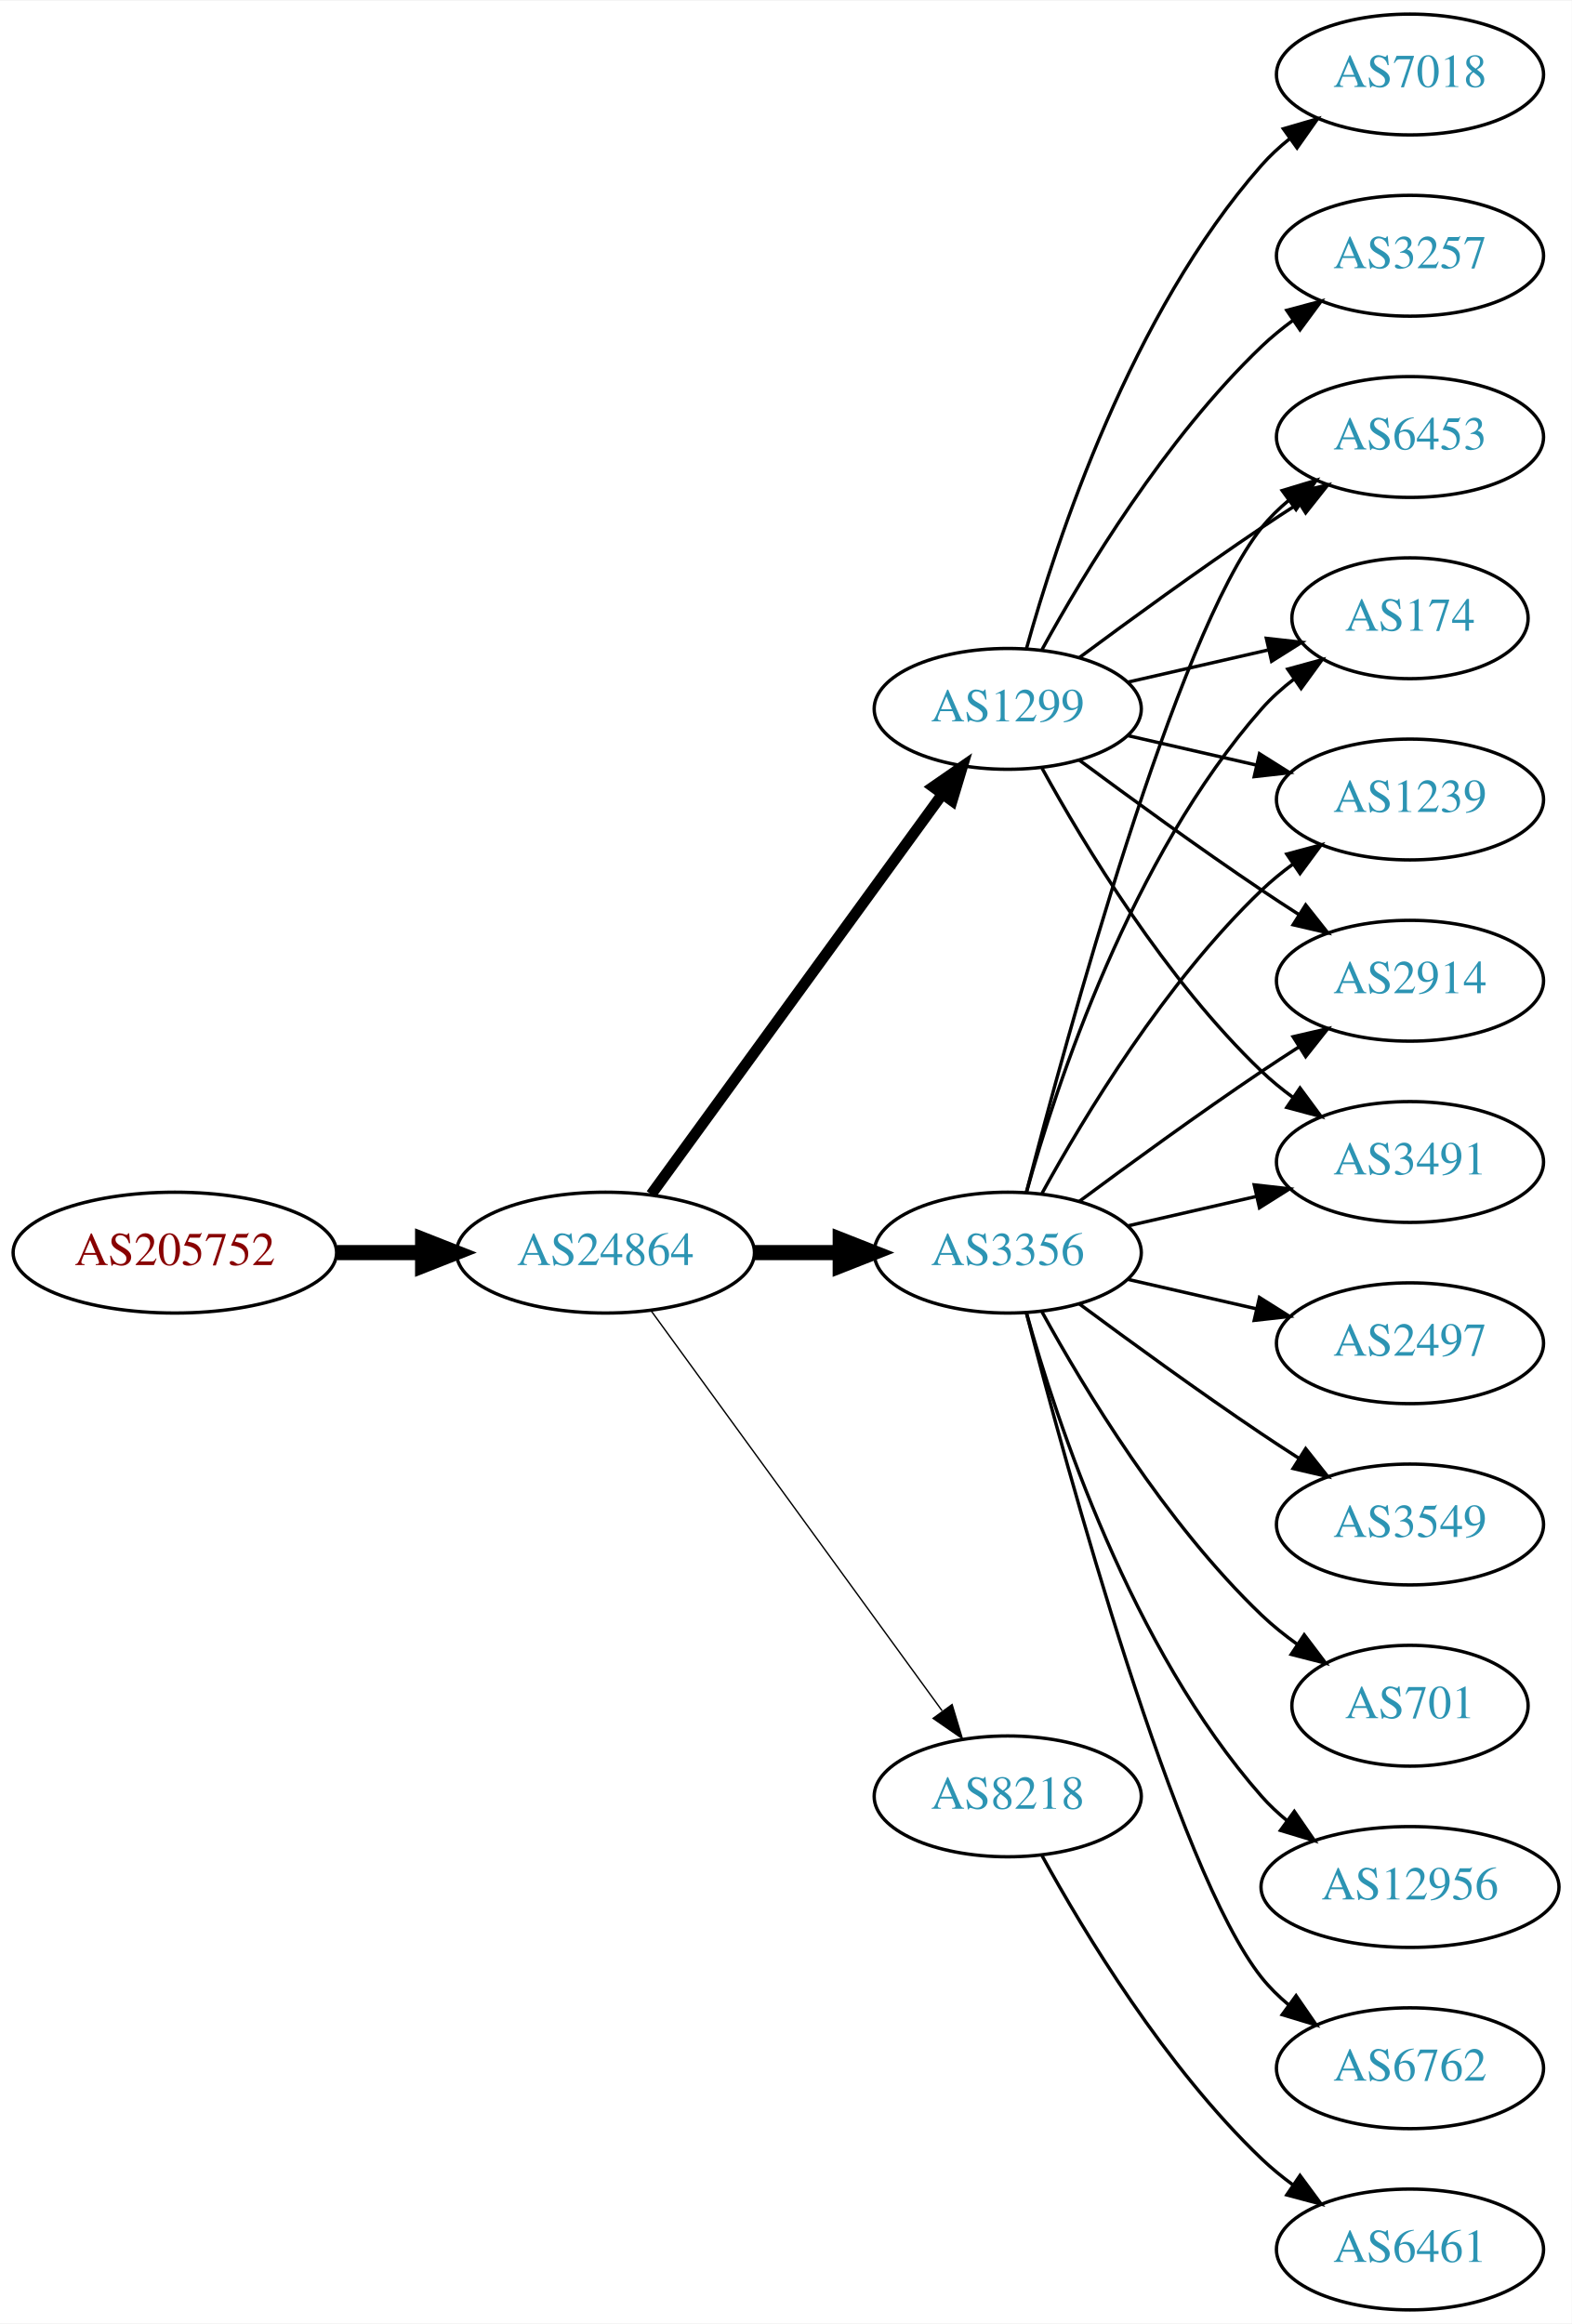
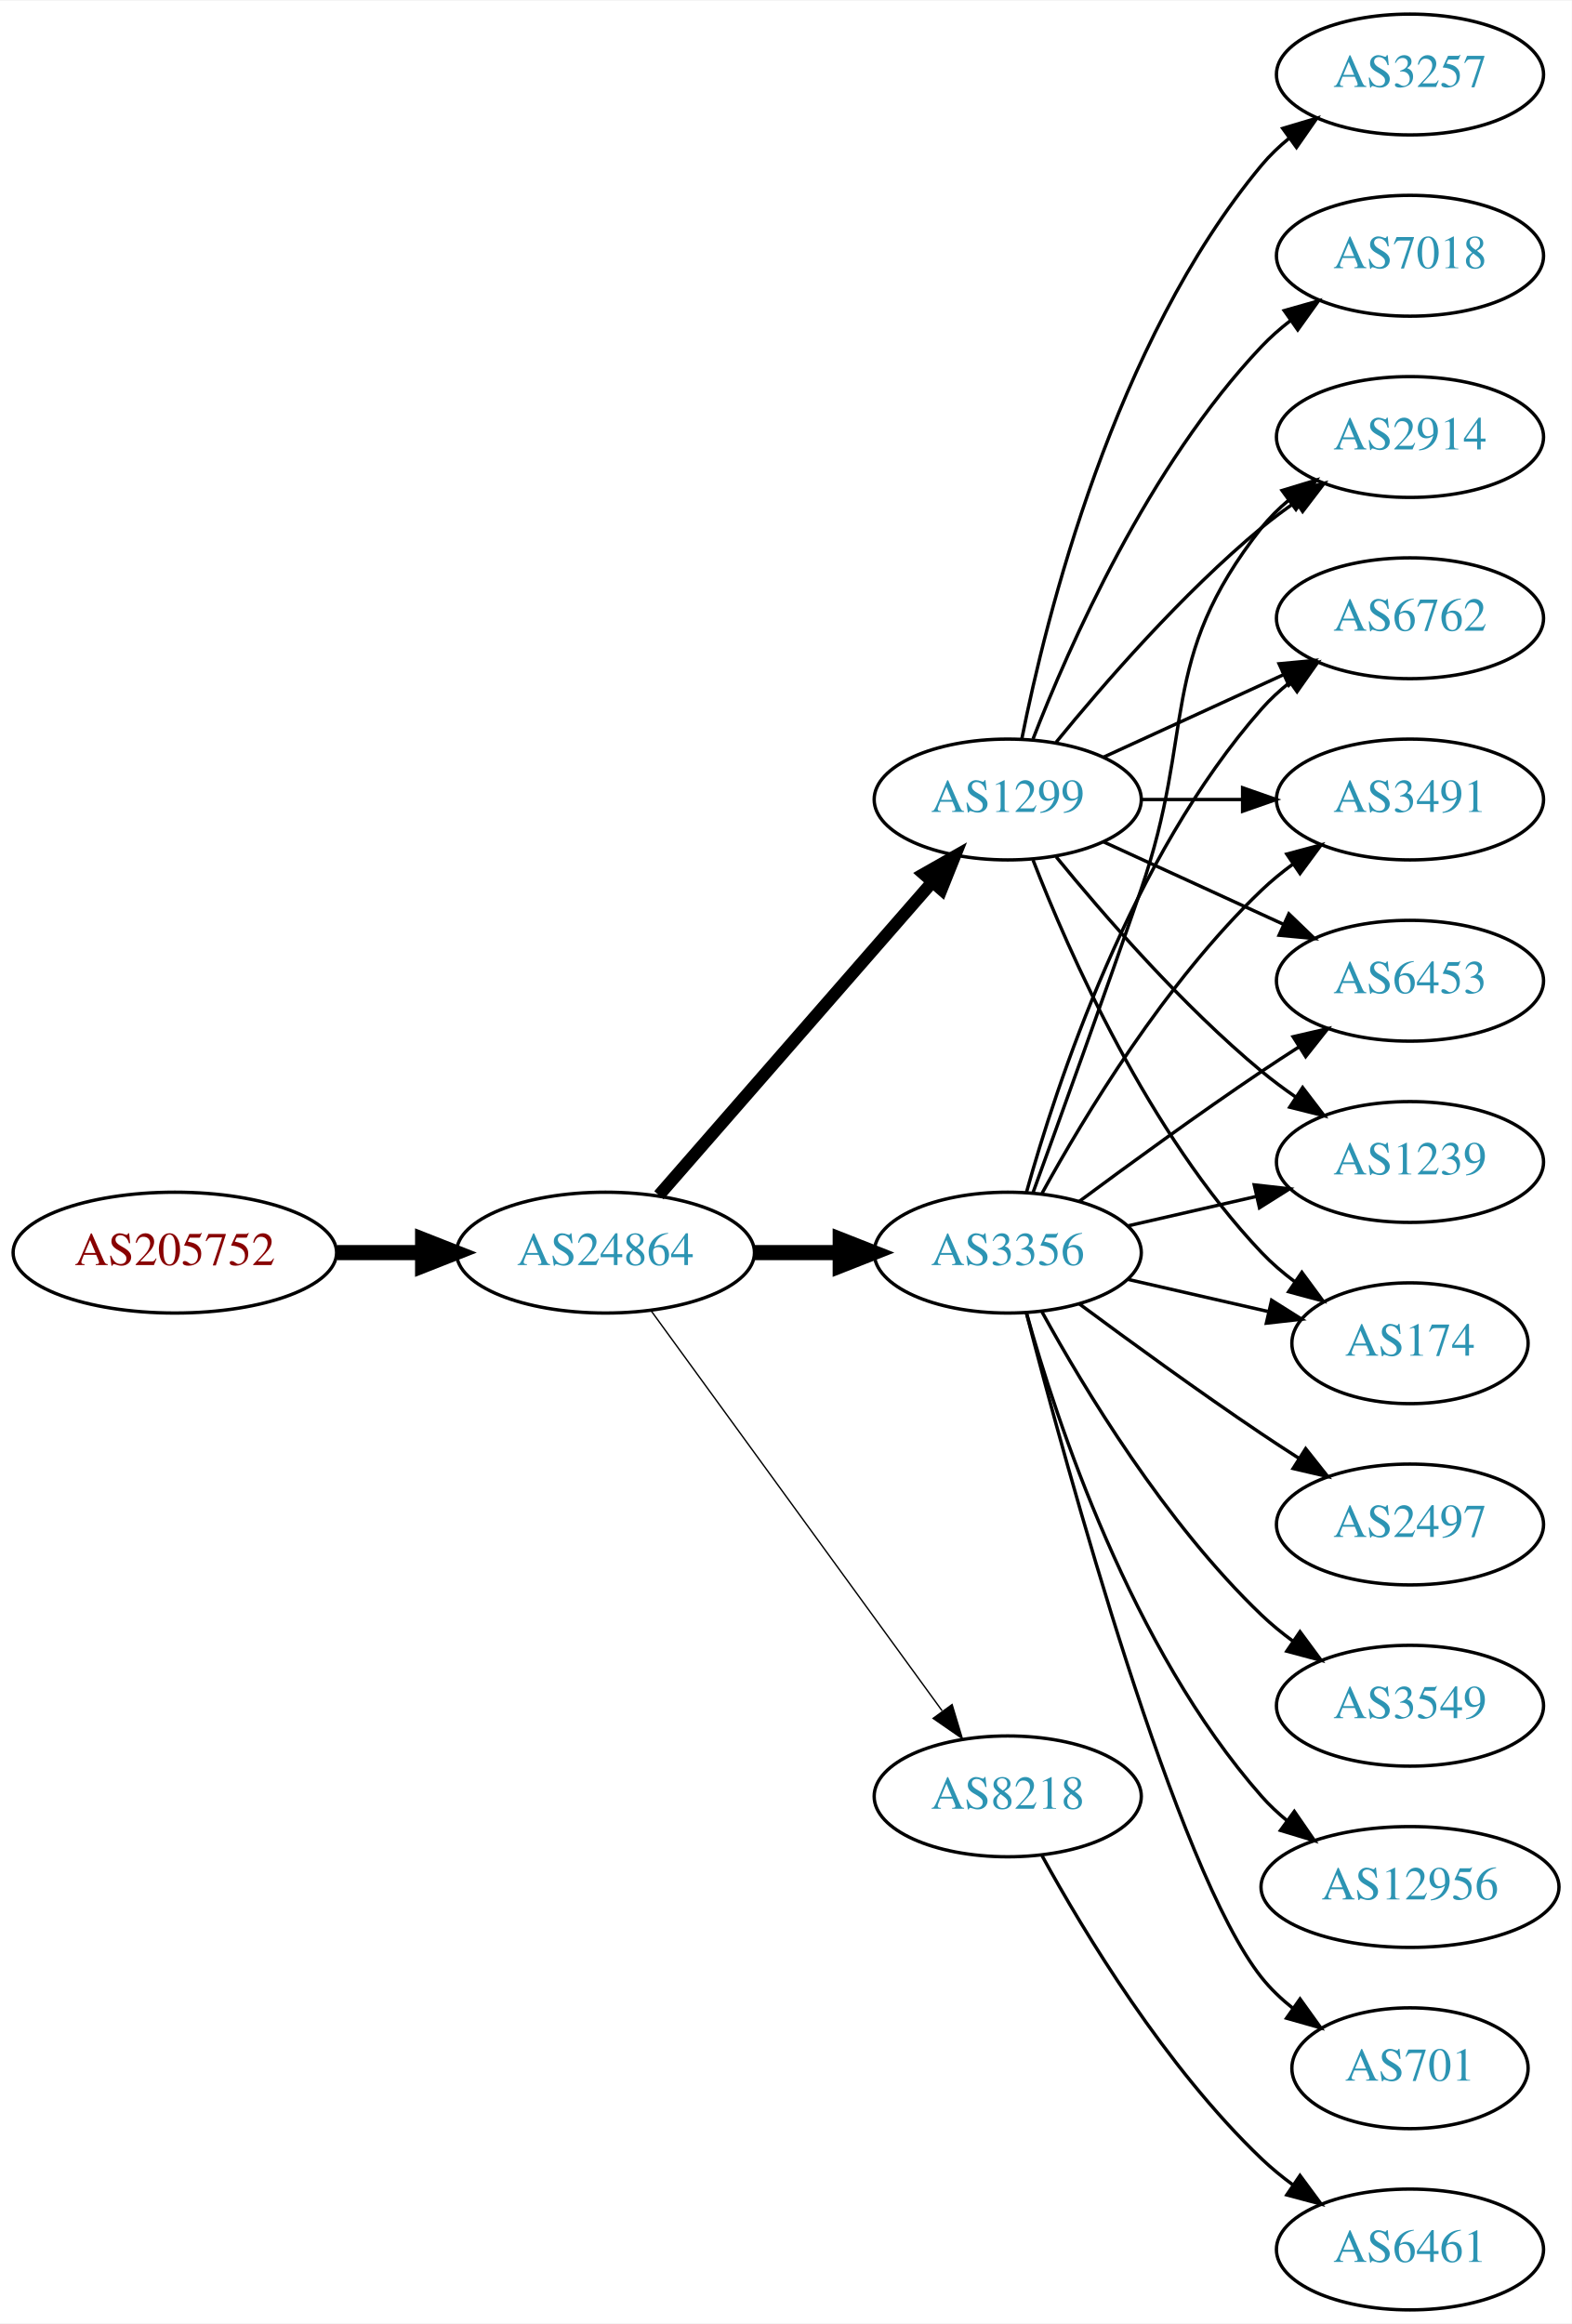
<svg xmlns="http://www.w3.org/2000/svg" xmlns:xlink="http://www.w3.org/1999/xlink" width="468pt" height="692pt" viewBox="0.00 0.00 468.27 692.00">
  <g id="graph0" class="graph" transform="scale(1 1) rotate(0) translate(4 688)">
    <polygon fill="white" stroke="none" points="-4,4 -4,-688 464.269,-688 464.269,4 -4,4" />
    <g id="node1" class="node">
      <g id="a_node1">
        <a xlink:href="/asn/205752" xlink:title="AS205752 ~ S&amp;T AG [AT]">
          <ellipse fill="#ffffff" stroke="black" cx="48.096" cy="-315" rx="48.192" ry="18" />
          <text text-anchor="middle" x="48.096" y="-311.3" font-family="Times,serif" font-size="14.00" fill="#880000">AS205752</text>
        </a>
      </g>
    </g>
    <g id="node2" class="node">
      <g id="a_node2">
        <a xlink:href="/asn/24864" xlink:title="AS24864 ~ Raiffeisen Informatik GmbH [AT]">
          <ellipse fill="#ffffff" stroke="black" cx="176.388" cy="-315" rx="44.393" ry="18" />
          <text text-anchor="middle" x="176.388" y="-311.3" font-family="Times,serif" font-size="14.00" fill="#2c94b3">AS24864</text>
        </a>
      </g>
    </g>
    <g id="edge1" class="edge">
      <path fill="none" stroke="black" stroke-width="4.5" d="M96.481,-315C104.742,-315 113.386,-315 121.799,-315" />
      <polygon fill="black" stroke="black" stroke-width="4.5" points="121.904,-318.938 131.904,-315 121.904,-311.063 121.904,-318.938" />
    </g>
    <g id="node3" class="node">
      <g id="a_node3">
        <a xlink:href="/asn/1299" xlink:title="AS1299 ~ Telia Carrier [EU]">
-           <ellipse fill="#ffffff" stroke="black" cx="296.23" cy="-477" rx="39.794" ry="18" />
-           <text text-anchor="middle" x="296.23" y="-473.3" font-family="Times,serif" font-size="14.00" fill="#2c94b3">AS1299</text>
+           <ellipse fill="#ffffff" stroke="black" cx="296.23" cy="-450" rx="39.794" ry="18" />
+           <text text-anchor="middle" x="296.23" y="-446.3" font-family="Times,serif" font-size="14.00" fill="#2c94b3">AS1299</text>
        </a>
      </g>
    </g>
    <g id="edge2" class="edge">
-       <path fill="none" stroke="black" stroke-width="3.273" d="M189.999,-332.337C210.82,-360.96 252.482,-418.233 276.671,-451.486" />
-       <polygon fill="black" stroke="black" stroke-width="3.273" points="273.997,-453.76 282.71,-459.788 279.657,-449.642 273.997,-453.76" />
+       <path fill="none" stroke="black" stroke-width="3.682" d="M192.312,-332.098C212.855,-355.631 249.974,-398.155 273.571,-425.187" />
+       <polygon fill="black" stroke="black" stroke-width="3.682" points="271.214,-427.809 280.426,-433.041 276.487,-423.206 271.214,-427.809" />
    </g>
    <g id="node4" class="node">
      <g id="a_node4">
        <a xlink:href="/asn/3356" xlink:title="AS3356 ~ Level 3 Parent, LLC [US]">
          <ellipse fill="#ffffff" stroke="black" cx="296.23" cy="-315" rx="39.794" ry="18" />
          <text text-anchor="middle" x="296.23" y="-311.3" font-family="Times,serif" font-size="14.00" fill="#2c94b3">AS3356</text>
        </a>
      </g>
    </g>
    <g id="edge3" class="edge">
      <path fill="none" stroke="black" stroke-width="4.5" d="M220.599,-315C228.911,-315 237.674,-315 246.156,-315" />
      <polygon fill="black" stroke="black" stroke-width="4.5" points="246.315,-318.938 256.315,-315 246.315,-311.063 246.315,-318.938" />
    </g>
    <g id="node5" class="node">
      <g id="a_node5">
        <a xlink:href="/asn/8218" xlink:title="AS8218 ~ legacy Neotelecoms [FR]">
          <ellipse fill="#ffffff" stroke="black" cx="296.23" cy="-153" rx="39.794" ry="18" />
          <text text-anchor="middle" x="296.23" y="-149.3" font-family="Times,serif" font-size="14.00" fill="#2c94b3">AS8218</text>
        </a>
      </g>
    </g>
    <g id="edge4" class="edge">
      <path fill="none" stroke="black" stroke-width="0.409" d="M189.999,-297.663C210.82,-269.04 252.482,-211.767 276.671,-178.514" />
      <polygon fill="black" stroke="black" stroke-width="0.409" points="279.657,-180.358 282.71,-170.212 273.997,-176.24 279.657,-180.358" />
    </g>
    <g id="node6" class="node">
      <g id="a_node6">
        <a xlink:href="/asn/6453" xlink:title="AS6453 ~ TATA COMMUNICATIONS (AMERICA) INC [US]">
-           <ellipse fill="#ffffff" stroke="black" cx="416.073" cy="-558" rx="39.794" ry="18" />
-           <text text-anchor="middle" x="416.073" y="-554.3" font-family="Times,serif" font-size="14.00" fill="#2c94b3">AS6453</text>
+           <ellipse fill="#ffffff" stroke="black" cx="416.073" cy="-396" rx="39.794" ry="18" />
+           <text text-anchor="middle" x="416.073" y="-392.3" font-family="Times,serif" font-size="14.00" fill="#2c94b3">AS6453</text>
        </a>
      </g>
    </g>
    <g id="edge5" class="edge">
-       <path fill="none" stroke="black" d="M317.56,-492.277C332.423,-503.304 353.167,-518.407 371.877,-531 375.426,-533.389 379.176,-535.839 382.924,-538.242" />
-       <polygon fill="black" stroke="black" points="381.251,-541.325 391.573,-543.712 384.993,-535.409 381.251,-541.325" />
+       <path fill="none" stroke="black" d="M324.859,-437.339C340.816,-430.027 361.087,-420.739 378.369,-412.819" />
+       <polygon fill="black" stroke="black" points="379.984,-415.929 387.617,-408.581 377.068,-409.565 379.984,-415.929" />
    </g>
    <g id="node7" class="node">
      <g id="a_node7">
-         <a xlink:href="/asn/174" xlink:title="AS174 ~ Cogent Communications [US]">
-           <ellipse fill="#ffffff" stroke="black" cx="416.073" cy="-504" rx="35.194" ry="18" />
-           <text text-anchor="middle" x="416.073" y="-500.3" font-family="Times,serif" font-size="14.00" fill="#2c94b3">AS174</text>
+         <a xlink:href="/asn/7018" xlink:title="AS7018 ~ AT&amp;T Services, Inc. [US]">
+           <ellipse fill="#ffffff" stroke="black" cx="416.073" cy="-612" rx="39.794" ry="18" />
+           <text text-anchor="middle" x="416.073" y="-608.3" font-family="Times,serif" font-size="14.00" fill="#2c94b3">AS7018</text>
        </a>
      </g>
    </g>
    <g id="edge6" class="edge">
-       <path fill="none" stroke="black" d="M331.949,-484.955C345.042,-487.955 360.064,-491.396 373.705,-494.522" />
-       <polygon fill="black" stroke="black" points="373.283,-498.016 383.812,-496.838 374.846,-491.193 373.283,-498.016" />
+       <path fill="none" stroke="black" d="M303.753,-467.994C314.504,-495.728 338.161,-549.429 371.877,-585 374.462,-587.728 377.38,-590.294 380.448,-592.677" />
+       <polygon fill="black" stroke="black" points="378.602,-595.658 388.797,-598.543 382.627,-589.93 378.602,-595.658" />
    </g>
    <g id="node8" class="node">
      <g id="a_node8">
        <a xlink:href="/asn/1239" xlink:title="AS1239 ~ Sprint [US]">
-           <ellipse fill="#ffffff" stroke="black" cx="416.073" cy="-450" rx="39.794" ry="18" />
-           <text text-anchor="middle" x="416.073" y="-446.3" font-family="Times,serif" font-size="14.00" fill="#2c94b3">AS1239</text>
+           <ellipse fill="#ffffff" stroke="black" cx="416.073" cy="-342" rx="39.794" ry="18" />
+           <text text-anchor="middle" x="416.073" y="-338.3" font-family="Times,serif" font-size="14.00" fill="#2c94b3">AS1239</text>
        </a>
      </g>
    </g>
    <g id="edge7" class="edge">
-       <path fill="none" stroke="black" d="M331.949,-469.045C343.949,-466.296 357.57,-463.175 370.263,-460.267" />
-       <polygon fill="black" stroke="black" points="371.229,-463.636 380.194,-457.991 369.665,-456.813 371.229,-463.636" />
+       <path fill="none" stroke="black" d="M310.649,-432.935C324.764,-415.625 348.178,-388.655 371.877,-369 375.093,-366.332 378.594,-363.73 382.164,-361.259" />
+       <polygon fill="black" stroke="black" points="384.088,-364.183 390.52,-355.764 380.242,-358.334 384.088,-364.183" />
    </g>
    <g id="node9" class="node">
      <g id="a_node9">
-         <a xlink:href="/asn/3257" xlink:title="AS3257 ~ GTT [DE]">
-           <ellipse fill="#ffffff" stroke="black" cx="416.073" cy="-612" rx="39.794" ry="18" />
-           <text text-anchor="middle" x="416.073" y="-608.3" font-family="Times,serif" font-size="14.00" fill="#2c94b3">AS3257</text>
+         <a xlink:href="/asn/174" xlink:title="AS174 ~ Cogent Communications [US]">
+           <ellipse fill="#ffffff" stroke="black" cx="416.073" cy="-288" rx="35.194" ry="18" />
+           <text text-anchor="middle" x="416.073" y="-284.3" font-family="Times,serif" font-size="14.00" fill="#2c94b3">AS174</text>
        </a>
      </g>
    </g>
    <g id="edge8" class="edge">
-       <path fill="none" stroke="black" d="M306.471,-494.713C319.017,-517.561 343.194,-557.611 371.877,-585 374.745,-587.739 377.934,-590.347 381.243,-592.785" />
-       <polygon fill="black" stroke="black" points="379.366,-595.742 389.602,-598.477 383.306,-589.956 379.366,-595.742" />
+       <path fill="none" stroke="black" d="M303.753,-432.006C314.504,-404.272 338.161,-350.571 371.877,-315 374.82,-311.895 378.193,-308.999 381.729,-306.345" />
+       <polygon fill="black" stroke="black" points="383.858,-309.129 390.148,-300.603 379.914,-303.346 383.858,-309.129" />
    </g>
    <g id="node10" class="node">
      <g id="a_node10">
        <a xlink:href="/asn/2914" xlink:title="AS2914 ~ NTT America, Inc. [US]">
-           <ellipse fill="#ffffff" stroke="black" cx="416.073" cy="-396" rx="39.794" ry="18" />
-           <text text-anchor="middle" x="416.073" y="-392.3" font-family="Times,serif" font-size="14.00" fill="#2c94b3">AS2914</text>
+           <ellipse fill="#ffffff" stroke="black" cx="416.073" cy="-558" rx="39.794" ry="18" />
+           <text text-anchor="middle" x="416.073" y="-554.3" font-family="Times,serif" font-size="14.00" fill="#2c94b3">AS2914</text>
        </a>
      </g>
    </g>
    <g id="edge9" class="edge">
-       <path fill="none" stroke="black" d="M317.56,-461.723C332.423,-450.696 353.167,-435.593 371.877,-423 375.426,-420.611 379.176,-418.161 382.924,-415.758" />
-       <polygon fill="black" stroke="black" points="384.993,-418.591 391.573,-410.288 381.251,-412.675 384.993,-418.591" />
+       <path fill="none" stroke="black" d="M310.649,-467.065C324.764,-484.375 348.178,-511.345 371.877,-531 375.093,-533.668 378.594,-536.27 382.164,-538.741" />
+       <polygon fill="black" stroke="black" points="380.242,-541.666 390.52,-544.236 384.088,-535.817 380.242,-541.666" />
    </g>
    <g id="node11" class="node">
      <g id="a_node11">
-         <a xlink:href="/asn/7018" xlink:title="AS7018 ~ AT&amp;T Services, Inc. [US]">
-           <ellipse fill="#ffffff" stroke="black" cx="416.073" cy="-666" rx="39.794" ry="18" />
-           <text text-anchor="middle" x="416.073" y="-662.3" font-family="Times,serif" font-size="14.00" fill="#2c94b3">AS7018</text>
+         <a xlink:href="/asn/6762" xlink:title="AS6762 ~ TELECOM ITALIA SPARKLE S.p.A. [IT]">
+           <ellipse fill="#ffffff" stroke="black" cx="416.073" cy="-504" rx="39.794" ry="18" />
+           <text text-anchor="middle" x="416.073" y="-500.3" font-family="Times,serif" font-size="14.00" fill="#2c94b3">AS6762</text>
        </a>
      </g>
    </g>
    <g id="edge10" class="edge">
-       <path fill="none" stroke="black" d="M301.803,-494.946C310.709,-526.995 332.993,-594.842 371.877,-639 374.361,-641.821 377.21,-644.449 380.236,-646.871" />
-       <polygon fill="black" stroke="black" points="378.353,-649.828 388.525,-652.791 382.422,-644.131 378.353,-649.828" />
+       <path fill="none" stroke="black" d="M324.859,-462.661C340.816,-469.973 361.087,-479.261 378.369,-487.181" />
+       <polygon fill="black" stroke="black" points="377.068,-490.435 387.617,-491.419 379.984,-484.071 377.068,-490.435" />
    </g>
    <g id="node12" class="node">
      <g id="a_node12">
        <a xlink:href="/asn/3491" xlink:title="AS3491 ~ PCCW Global, Inc. [US]">
-           <ellipse fill="#ffffff" stroke="black" cx="416.073" cy="-342" rx="39.794" ry="18" />
-           <text text-anchor="middle" x="416.073" y="-338.3" font-family="Times,serif" font-size="14.00" fill="#2c94b3">AS3491</text>
+           <ellipse fill="#ffffff" stroke="black" cx="416.073" cy="-450" rx="39.794" ry="18" />
+           <text text-anchor="middle" x="416.073" y="-446.3" font-family="Times,serif" font-size="14.00" fill="#2c94b3">AS3491</text>
        </a>
      </g>
    </g>
    <g id="edge11" class="edge">
-       <path fill="none" stroke="black" d="M306.471,-459.287C319.017,-436.439 343.194,-396.389 371.877,-369 374.745,-366.261 377.934,-363.653 381.243,-361.215" />
-       <polygon fill="black" stroke="black" points="383.306,-364.044 389.602,-355.523 379.366,-358.258 383.306,-364.044" />
-     </g>
-     <g id="edge21" class="edge">
-       <path fill="none" stroke="black" d="M301.747,-332.842C313.598,-378.647 346.421,-499.03 371.877,-531 374.218,-533.94 376.972,-536.649 379.938,-539.121" />
-       <polygon fill="black" stroke="black" points="378.004,-542.042 388.144,-545.11 382.13,-536.388 378.004,-542.042" />
+       <path fill="none" stroke="black" d="M336.143,-450C345.696,-450 356.046,-450 366.008,-450" />
+       <polygon fill="black" stroke="black" points="366.201,-453.5 376.201,-450 366.201,-446.5 366.201,-453.5" />
+     </g>
+     <g id="node13" class="node">
+       <g id="a_node13">
+         <a xlink:href="/asn/3257" xlink:title="AS3257 ~ GTT [DE]">
+           <ellipse fill="#ffffff" stroke="black" cx="416.073" cy="-666" rx="39.794" ry="18" />
+           <text text-anchor="middle" x="416.073" y="-662.3" font-family="Times,serif" font-size="14.00" fill="#2c94b3">AS3257</text>
+         </a>
+       </g>
+     </g>
+     <g id="edge12" class="edge">
+       <path fill="none" stroke="black" d="M300.429,-468.073C307.592,-504.141 327.867,-586.125 371.877,-639 374.281,-641.889 377.078,-644.563 380.07,-647.013" />
+       <polygon fill="black" stroke="black" points="378.159,-649.95 388.313,-652.973 382.26,-644.277 378.159,-649.95" />
+     </g>
+     <g id="edge20" class="edge">
+       <path fill="none" stroke="black" d="M317.56,-330.277C332.423,-341.304 353.167,-356.407 371.877,-369 375.426,-371.389 379.176,-373.839 382.924,-376.242" />
+       <polygon fill="black" stroke="black" points="381.251,-379.325 391.573,-381.712 384.993,-373.409 381.251,-379.325" />
+     </g>
+     <g id="edge13" class="edge">
+       <path fill="none" stroke="black" d="M331.949,-322.955C343.949,-325.704 357.57,-328.825 370.263,-331.733" />
+       <polygon fill="black" stroke="black" points="369.665,-335.187 380.194,-334.009 371.229,-328.364 369.665,-335.187" />
    </g>
    <g id="edge19" class="edge">
-       <path fill="none" stroke="black" d="M301.803,-332.946C310.709,-364.995 332.993,-432.842 371.877,-477 374.704,-480.211 378.005,-483.172 381.5,-485.864" />
-       <polygon fill="black" stroke="black" points="379.657,-488.845 389.875,-491.645 383.634,-483.084 379.657,-488.845" />
-     </g>
-     <g id="edge14" class="edge">
+       <path fill="none" stroke="black" d="M331.949,-307.045C345.042,-304.045 360.064,-300.604 373.705,-297.478" />
+       <polygon fill="black" stroke="black" points="374.846,-300.807 383.812,-295.162 373.283,-293.984 374.846,-300.807" />
+     </g>
+     <g id="edge22" class="edge">
+       <path fill="none" stroke="black" d="M303.778,-332.921C311.563,-354.312 324.885,-391.19 335.877,-423 352.401,-470.822 340.578,-491.246 371.877,-531 374.202,-533.953 376.945,-536.67 379.904,-539.147" />
+       <polygon fill="black" stroke="black" points="377.964,-542.064 388.101,-545.145 382.097,-536.415 377.964,-542.064" />
+     </g>
+     <g id="edge15" class="edge">
+       <path fill="none" stroke="black" d="M301.803,-332.946C310.709,-364.995 332.993,-432.842 371.877,-477 374.361,-479.821 377.21,-482.449 380.236,-484.871" />
+       <polygon fill="black" stroke="black" points="378.353,-487.828 388.525,-490.791 382.422,-482.131 378.353,-487.828" />
+     </g>
+     <g id="edge16" class="edge">
      <path fill="none" stroke="black" d="M306.471,-332.713C319.017,-355.561 343.194,-395.611 371.877,-423 374.745,-425.739 377.934,-428.347 381.243,-430.785" />
      <polygon fill="black" stroke="black" points="379.366,-433.742 389.602,-436.477 383.306,-427.956 379.366,-433.742" />
    </g>
-     <g id="edge13" class="edge">
-       <path fill="none" stroke="black" d="M317.56,-330.277C332.423,-341.304 353.167,-356.407 371.877,-369 375.426,-371.389 379.176,-373.839 382.924,-376.242" />
-       <polygon fill="black" stroke="black" points="381.251,-379.325 391.573,-381.712 384.993,-373.409 381.251,-379.325" />
-     </g>
-     <g id="edge16" class="edge">
-       <path fill="none" stroke="black" d="M331.949,-322.955C343.949,-325.704 357.57,-328.825 370.263,-331.733" />
-       <polygon fill="black" stroke="black" points="369.665,-335.187 380.194,-334.009 371.229,-328.364 369.665,-335.187" />
-     </g>
-     <g id="node13" class="node">
-       <g id="a_node13">
-         <a xlink:href="/asn/6762" xlink:title="AS6762 ~ TELECOM ITALIA SPARKLE S.p.A. [IT]">
-           <ellipse fill="#ffffff" stroke="black" cx="416.073" cy="-72" rx="39.794" ry="18" />
-           <text text-anchor="middle" x="416.073" y="-68.3" font-family="Times,serif" font-size="14.00" fill="#2c94b3">AS6762</text>
-         </a>
-       </g>
-     </g>
-     <g id="edge12" class="edge">
-       <path fill="none" stroke="black" d="M301.747,-297.158C313.598,-251.353 346.421,-130.97 371.877,-99 374.218,-96.06 376.972,-93.351 379.938,-90.879" />
-       <polygon fill="black" stroke="black" points="382.13,-93.612 388.144,-84.89 378.004,-87.958 382.13,-93.612" />
-     </g>
    <g id="node14" class="node">
      <g id="a_node14">
-         <a xlink:href="/asn/2497" xlink:title="AS2497 ~ Internet Initiative Japan Inc. [JP]">
-           <ellipse fill="#ffffff" stroke="black" cx="416.073" cy="-288" rx="39.794" ry="18" />
-           <text text-anchor="middle" x="416.073" y="-284.3" font-family="Times,serif" font-size="14.00" fill="#2c94b3">AS2497</text>
-         </a>
-       </g>
-     </g>
-     <g id="edge15" class="edge">
-       <path fill="none" stroke="black" d="M331.949,-307.045C343.949,-304.296 357.57,-301.175 370.263,-298.267" />
-       <polygon fill="black" stroke="black" points="371.229,-301.636 380.194,-295.991 369.665,-294.813 371.229,-301.636" />
+         <a xlink:href="/asn/701" xlink:title="AS701 ~ UUNET [US]">
+           <ellipse fill="#ffffff" stroke="black" cx="416.073" cy="-72" rx="35.194" ry="18" />
+           <text text-anchor="middle" x="416.073" y="-68.3" font-family="Times,serif" font-size="14.00" fill="#2c94b3">AS701</text>
+         </a>
+       </g>
+     </g>
+     <g id="edge14" class="edge">
+       <path fill="none" stroke="black" d="M301.747,-297.158C313.598,-251.353 346.421,-130.97 371.877,-99 374.541,-95.653 377.742,-92.607 381.18,-89.868" />
+       <polygon fill="black" stroke="black" points="383.317,-92.643 389.493,-84.035 379.297,-86.913 383.317,-92.643" />
    </g>
    <g id="node15" class="node">
      <g id="a_node15">
-         <a xlink:href="/asn/3549" xlink:title="AS3549 ~ Level 3 Parent, LLC [US]">
+         <a xlink:href="/asn/2497" xlink:title="AS2497 ~ Internet Initiative Japan Inc. [JP]">
          <ellipse fill="#ffffff" stroke="black" cx="416.073" cy="-234" rx="39.794" ry="18" />
-           <text text-anchor="middle" x="416.073" y="-230.3" font-family="Times,serif" font-size="14.00" fill="#2c94b3">AS3549</text>
+           <text text-anchor="middle" x="416.073" y="-230.3" font-family="Times,serif" font-size="14.00" fill="#2c94b3">AS2497</text>
        </a>
      </g>
    </g>
    <g id="edge17" class="edge">
      <path fill="none" stroke="black" d="M317.56,-299.723C332.423,-288.696 353.167,-273.593 371.877,-261 375.426,-258.611 379.176,-256.161 382.924,-253.758" />
      <polygon fill="black" stroke="black" points="384.993,-256.591 391.573,-248.288 381.251,-250.675 384.993,-256.591" />
    </g>
    <g id="node16" class="node">
      <g id="a_node16">
-         <a xlink:href="/asn/701" xlink:title="AS701 ~ UUNET [US]">
-           <ellipse fill="#ffffff" stroke="black" cx="416.073" cy="-180" rx="35.194" ry="18" />
-           <text text-anchor="middle" x="416.073" y="-176.3" font-family="Times,serif" font-size="14.00" fill="#2c94b3">AS701</text>
+         <a xlink:href="/asn/3549" xlink:title="AS3549 ~ Level 3 Parent, LLC [US]">
+           <ellipse fill="#ffffff" stroke="black" cx="416.073" cy="-180" rx="39.794" ry="18" />
+           <text text-anchor="middle" x="416.073" y="-176.3" font-family="Times,serif" font-size="14.00" fill="#2c94b3">AS3549</text>
        </a>
      </g>
    </g>
    <g id="edge18" class="edge">
-       <path fill="none" stroke="black" d="M306.471,-297.287C319.017,-274.439 343.194,-234.389 371.877,-207 375.131,-203.893 378.797,-200.954 382.584,-198.24" />
-       <polygon fill="black" stroke="black" points="384.561,-201.128 390.952,-192.678 380.686,-195.299 384.561,-201.128" />
+       <path fill="none" stroke="black" d="M306.471,-297.287C319.017,-274.439 343.194,-234.389 371.877,-207 374.745,-204.261 377.934,-201.653 381.243,-199.215" />
+       <polygon fill="black" stroke="black" points="383.306,-202.044 389.602,-193.523 379.366,-196.258 383.306,-202.044" />
    </g>
    <g id="node17" class="node">
      <g id="a_node17">
        <a xlink:href="/asn/12956" xlink:title="AS12956 ~ TELXIUS [ES]">
          <ellipse fill="#ffffff" stroke="black" cx="416.073" cy="-126" rx="44.393" ry="18" />
          <text text-anchor="middle" x="416.073" y="-122.3" font-family="Times,serif" font-size="14.00" fill="#2c94b3">AS12956</text>
        </a>
      </g>
    </g>
-     <g id="edge20" class="edge">
+     <g id="edge21" class="edge">
      <path fill="none" stroke="black" d="M301.803,-297.054C310.709,-265.005 332.993,-197.158 371.877,-153 374.167,-150.399 376.768,-147.962 379.532,-145.699" />
      <polygon fill="black" stroke="black" points="381.611,-148.515 387.625,-139.792 377.484,-142.86 381.611,-148.515" />
    </g>
    <g id="node18" class="node">
      <g id="a_node18">
        <a xlink:href="/asn/6461" xlink:title="AS6461 ~ Zayo Bandwidth [US]">
          <ellipse fill="#ffffff" stroke="black" cx="416.073" cy="-18" rx="39.794" ry="18" />
          <text text-anchor="middle" x="416.073" y="-14.3" font-family="Times,serif" font-size="14.00" fill="#2c94b3">AS6461</text>
        </a>
      </g>
    </g>
-     <g id="edge22" class="edge">
+     <g id="edge23" class="edge">
      <path fill="none" stroke="black" d="M306.471,-135.287C319.017,-112.439 343.194,-72.389 371.877,-45 374.745,-42.261 377.934,-39.653 381.243,-37.215" />
      <polygon fill="black" stroke="black" points="383.306,-40.044 389.602,-31.523 379.366,-34.258 383.306,-40.044" />
    </g>
  </g>
</svg>
